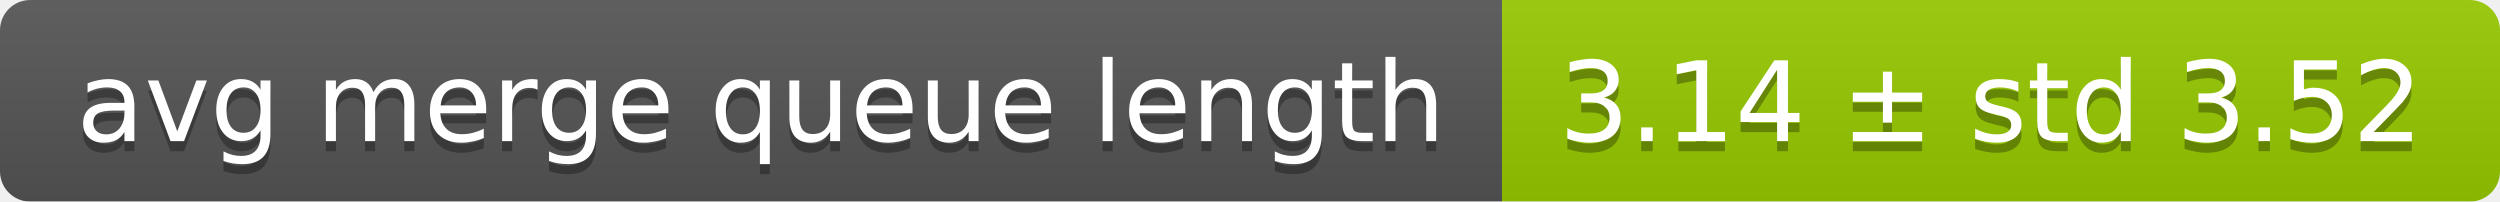
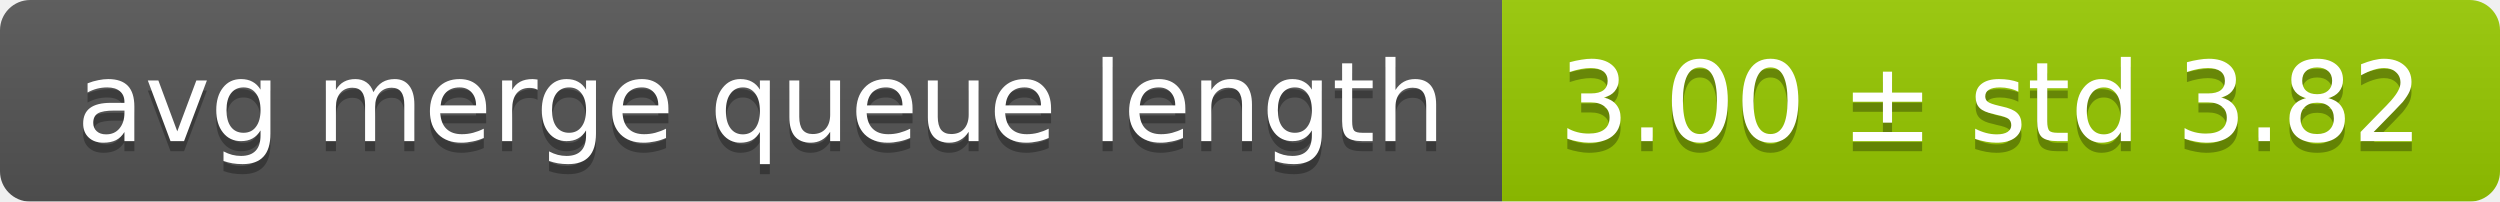
<svg xmlns="http://www.w3.org/2000/svg" width="248" height="20">
  <linearGradient id="smooth" x2="0" y2="100%">
    <stop offset="0" stop-color="#bbb" stop-opacity=".1" />
    <stop offset="1" stop-opacity=".1" />
  </linearGradient>
  <mask id="round">
    <rect width="248" height="20" rx="3" fill="#fff" />
  </mask>
  <g mask="url(#round)">
    <rect width="149" height="20" fill="#555" />
    <rect x="149" width="99" height="20" fill="#97ca00" />
    <rect width="248" height="20" fill="url(#smooth)" />
  </g>
  <g fill="#fff" text-anchor="middle" font-family="DejaVu Sans,Verdana,Geneva,sans-serif" font-size="11">
    <text x="75.5" y="15" fill="#010101" fill-opacity=".3">avg merge queue length</text>
    <text x="75.5" y="14">avg merge queue length</text>
-     <text x="197.5" y="15" fill="#010101" fill-opacity=".3">3.14 ± std 3.52</text>
-     <text x="197.5" y="14">3.14 ± std 3.52</text>
+     <text x="197.5" y="15" fill="#010101" fill-opacity=".3">3.00 ± std 3.82</text>
+     <text x="197.5" y="14">3.00 ± std 3.82</text>
  </g>
</svg>
